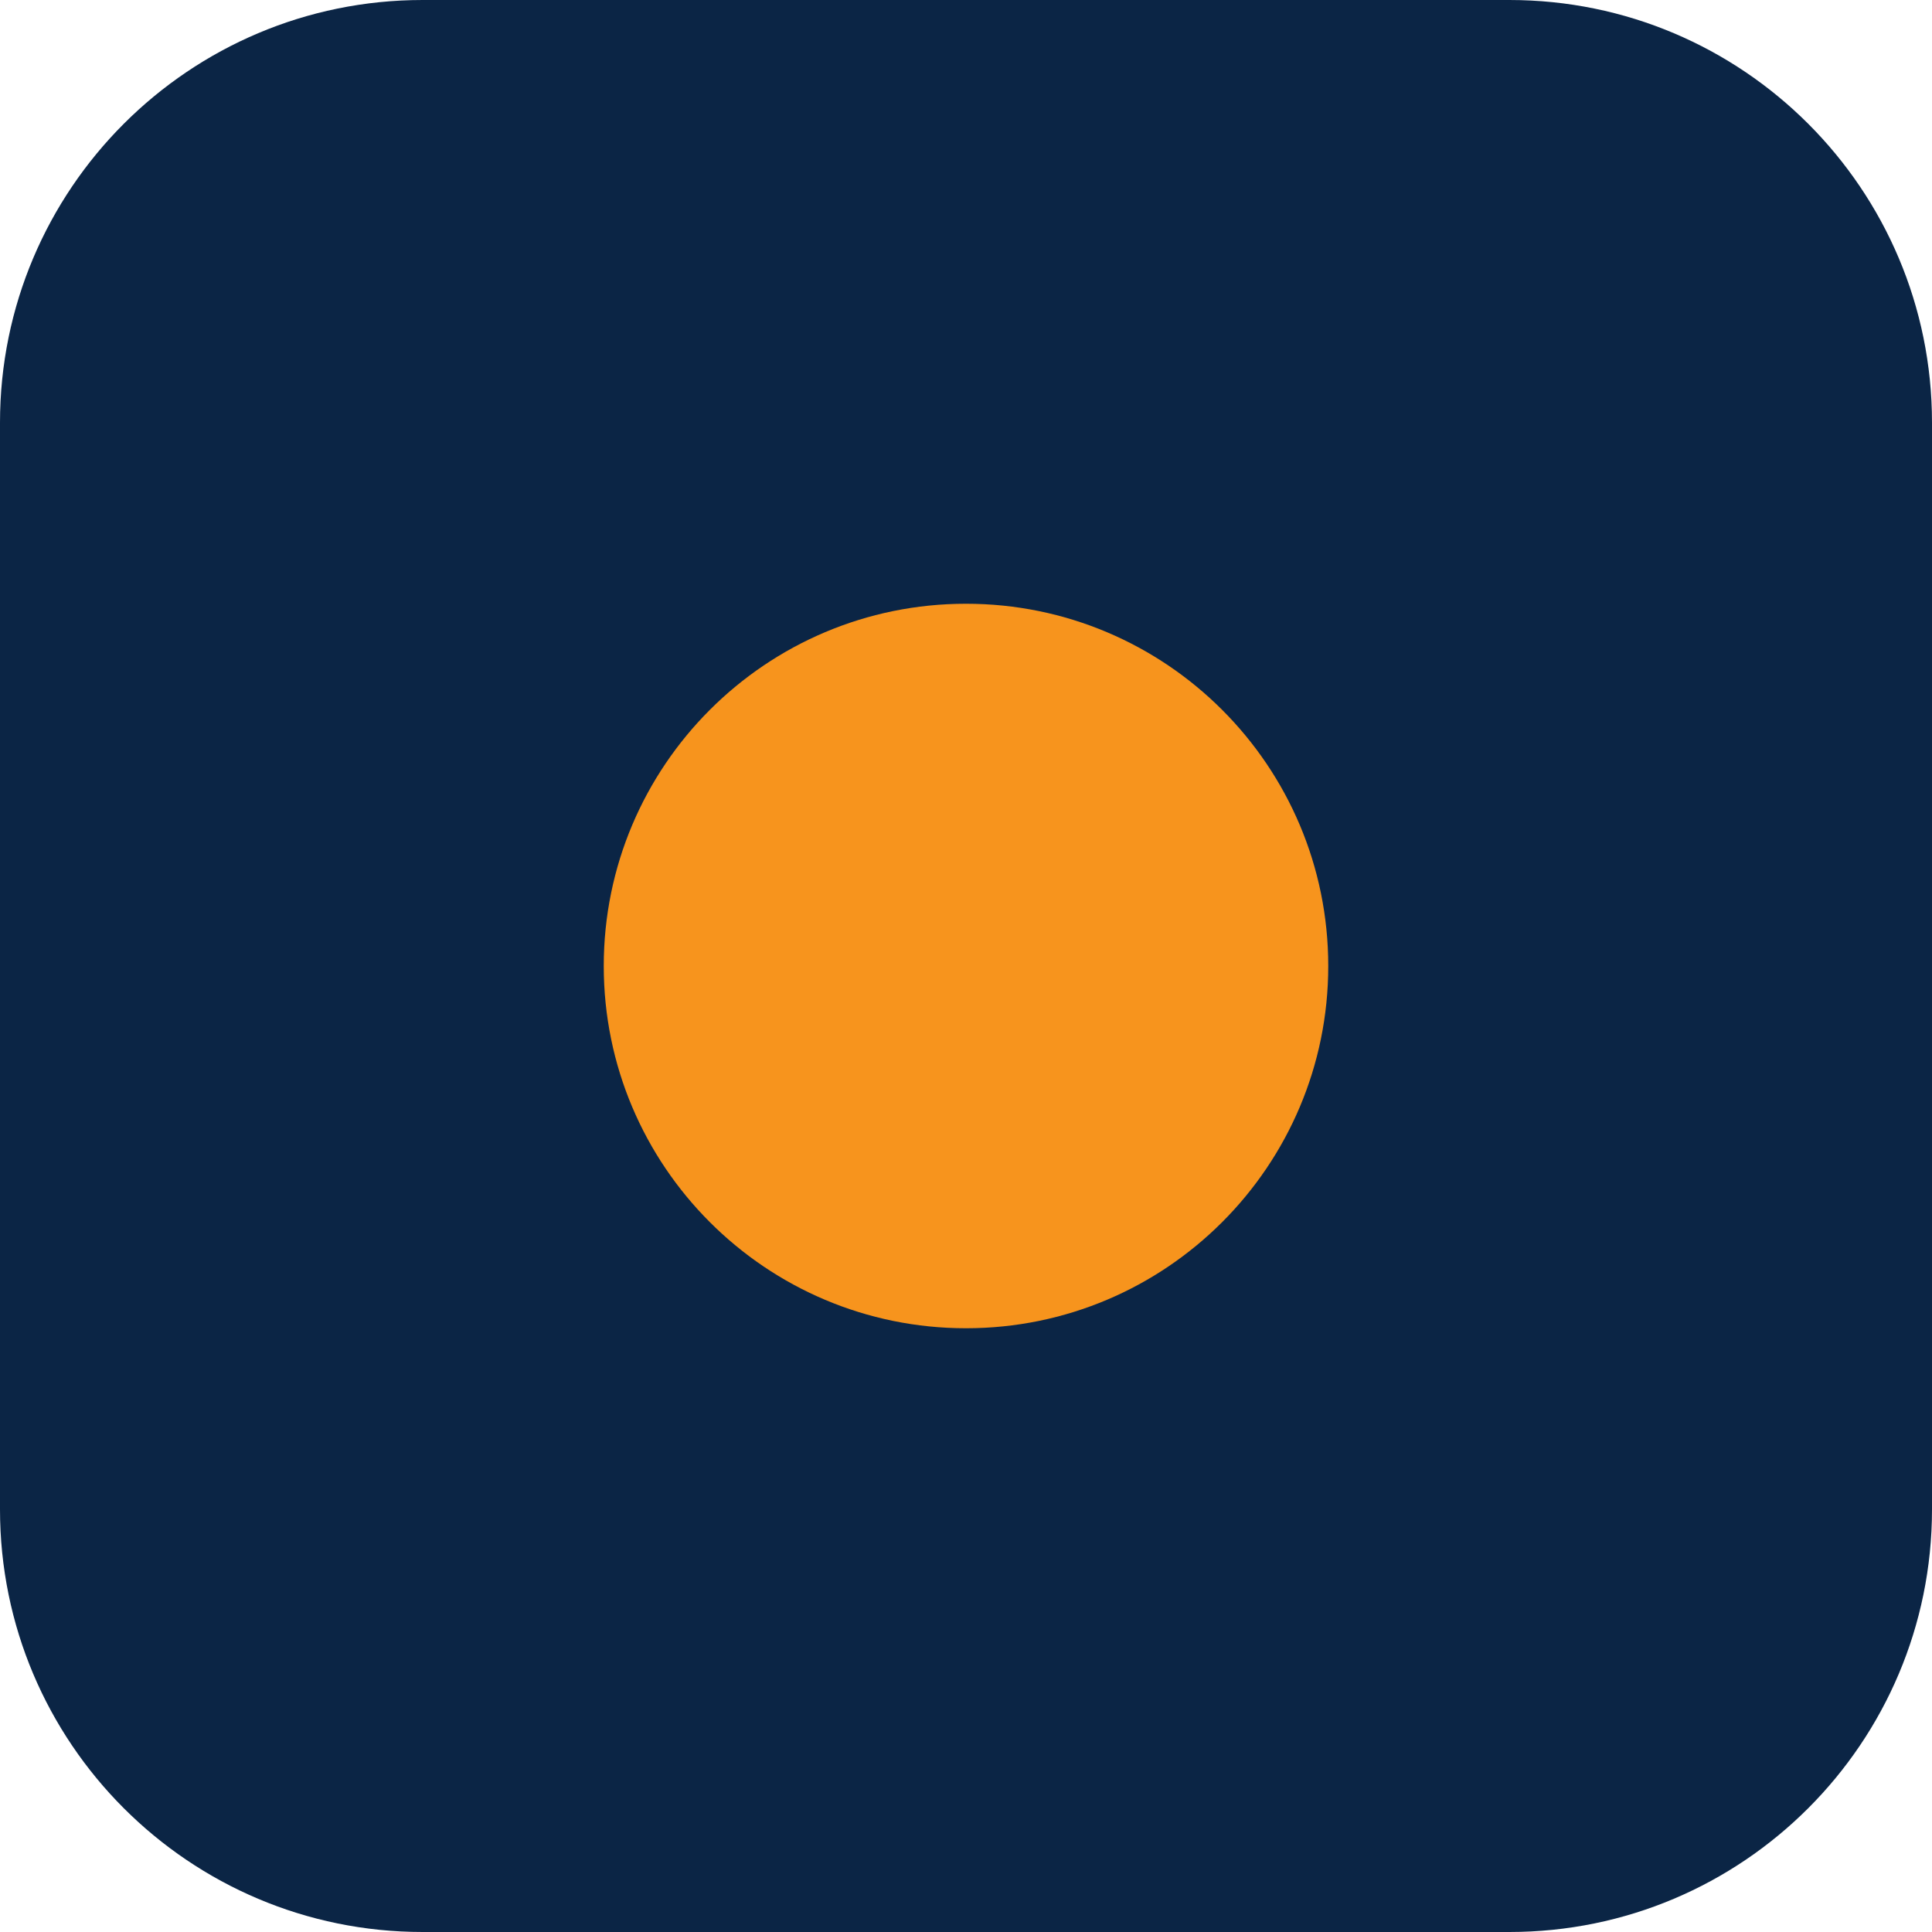
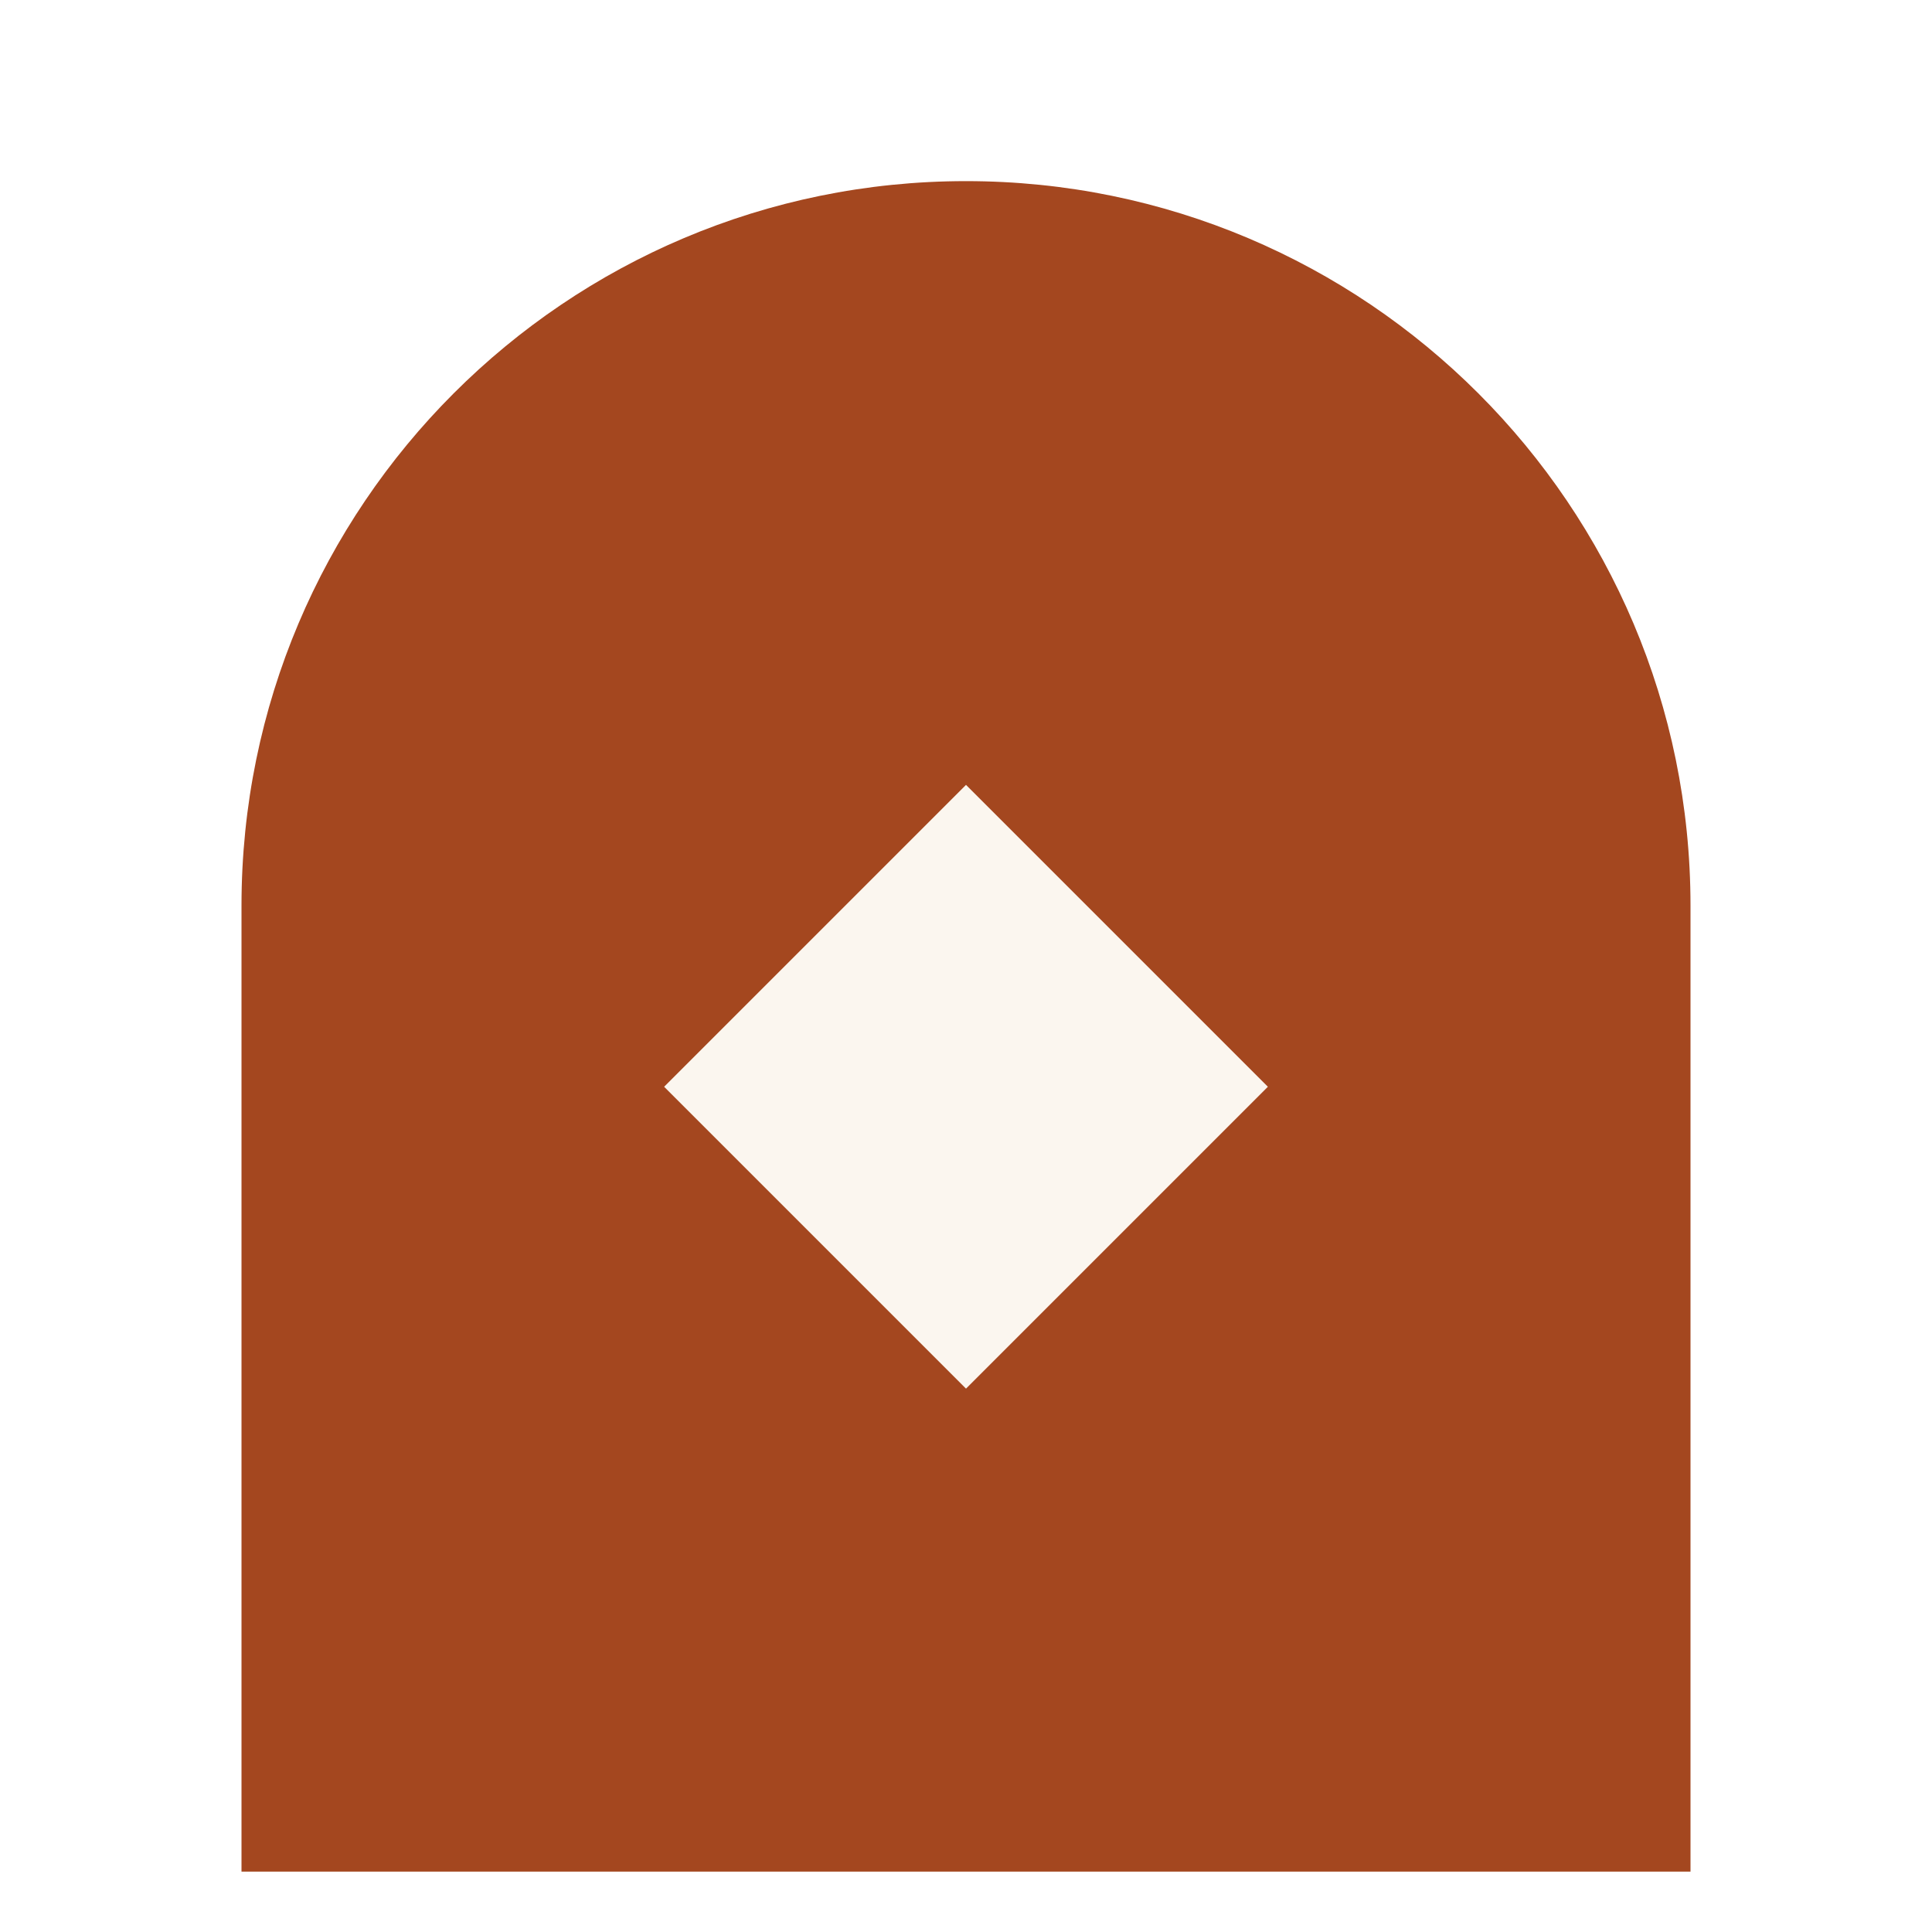
<svg xmlns="http://www.w3.org/2000/svg" viewBox="0 0 32 32">
-   <rect width="32" height="32" rx="7" fill="#0b2545" />
-   <circle cx="16" cy="16" r="6" fill="#f7941d" />
+   <path d="M4 31V15a12 12 0 0 1 24 0v16z" fill="#a4471f" />
+   <path d="M16 13l5 5-5 5-5-5z" fill="#fbf6ef" />
</svg>
